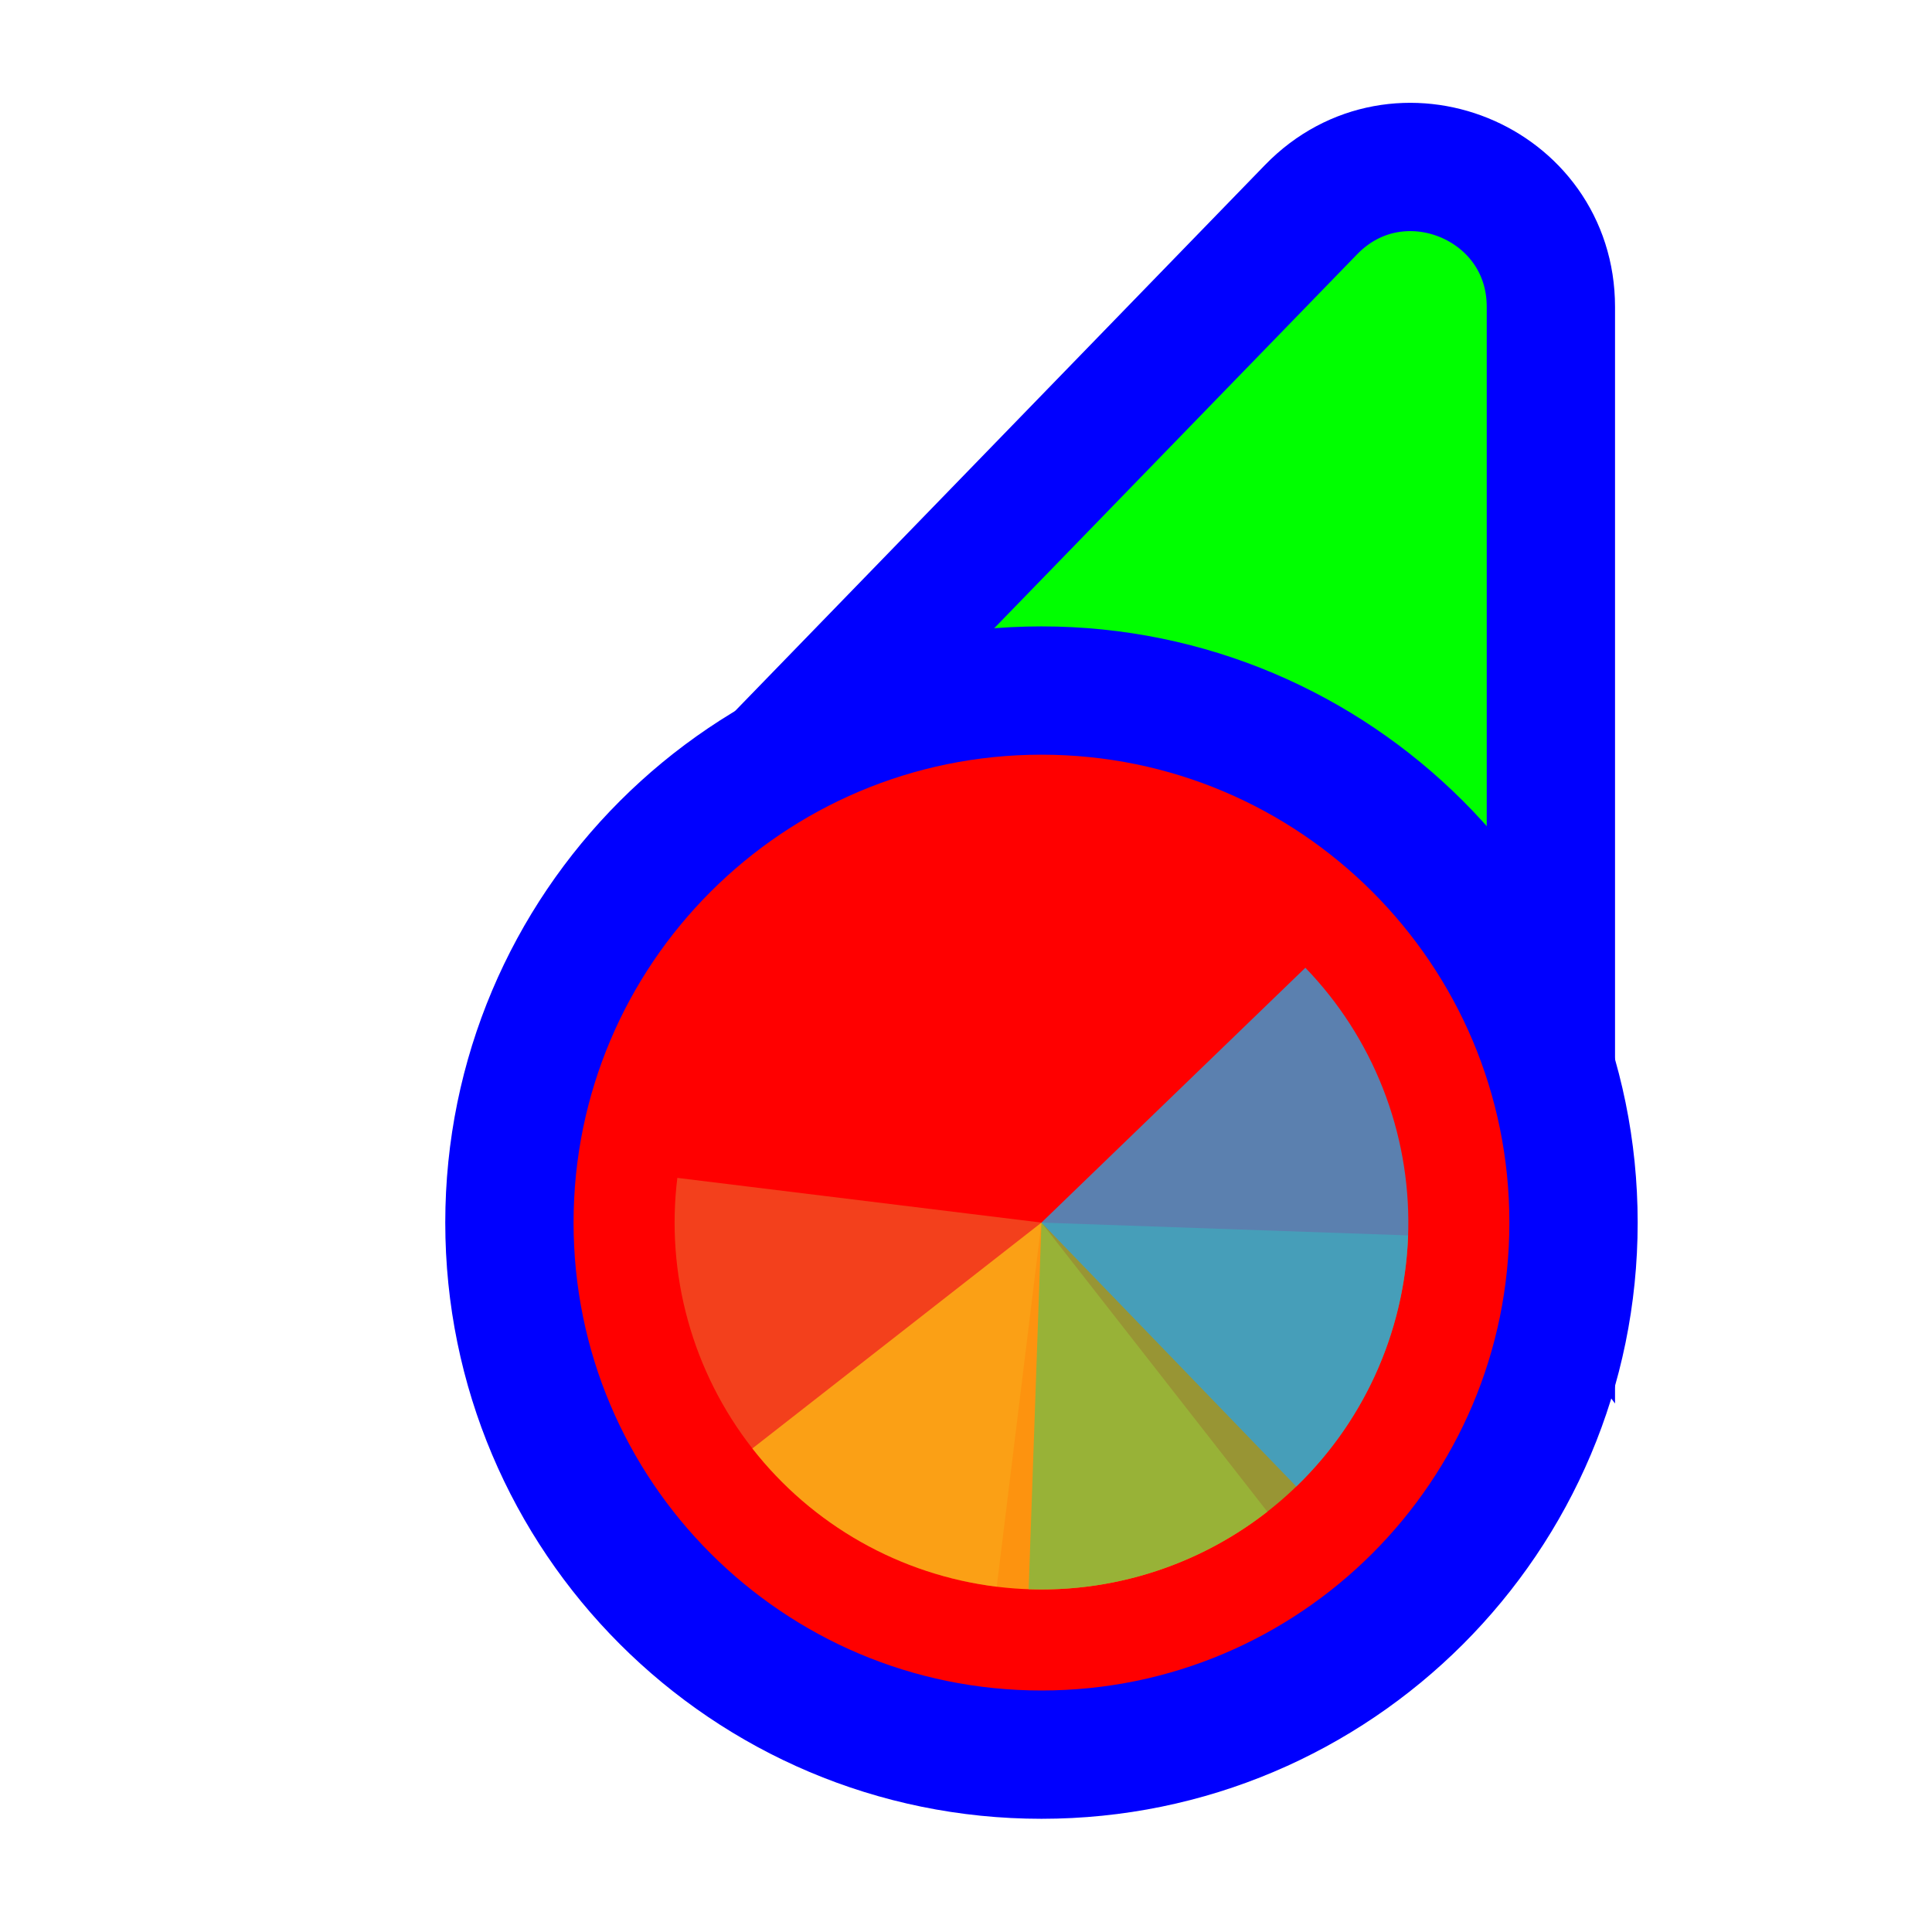
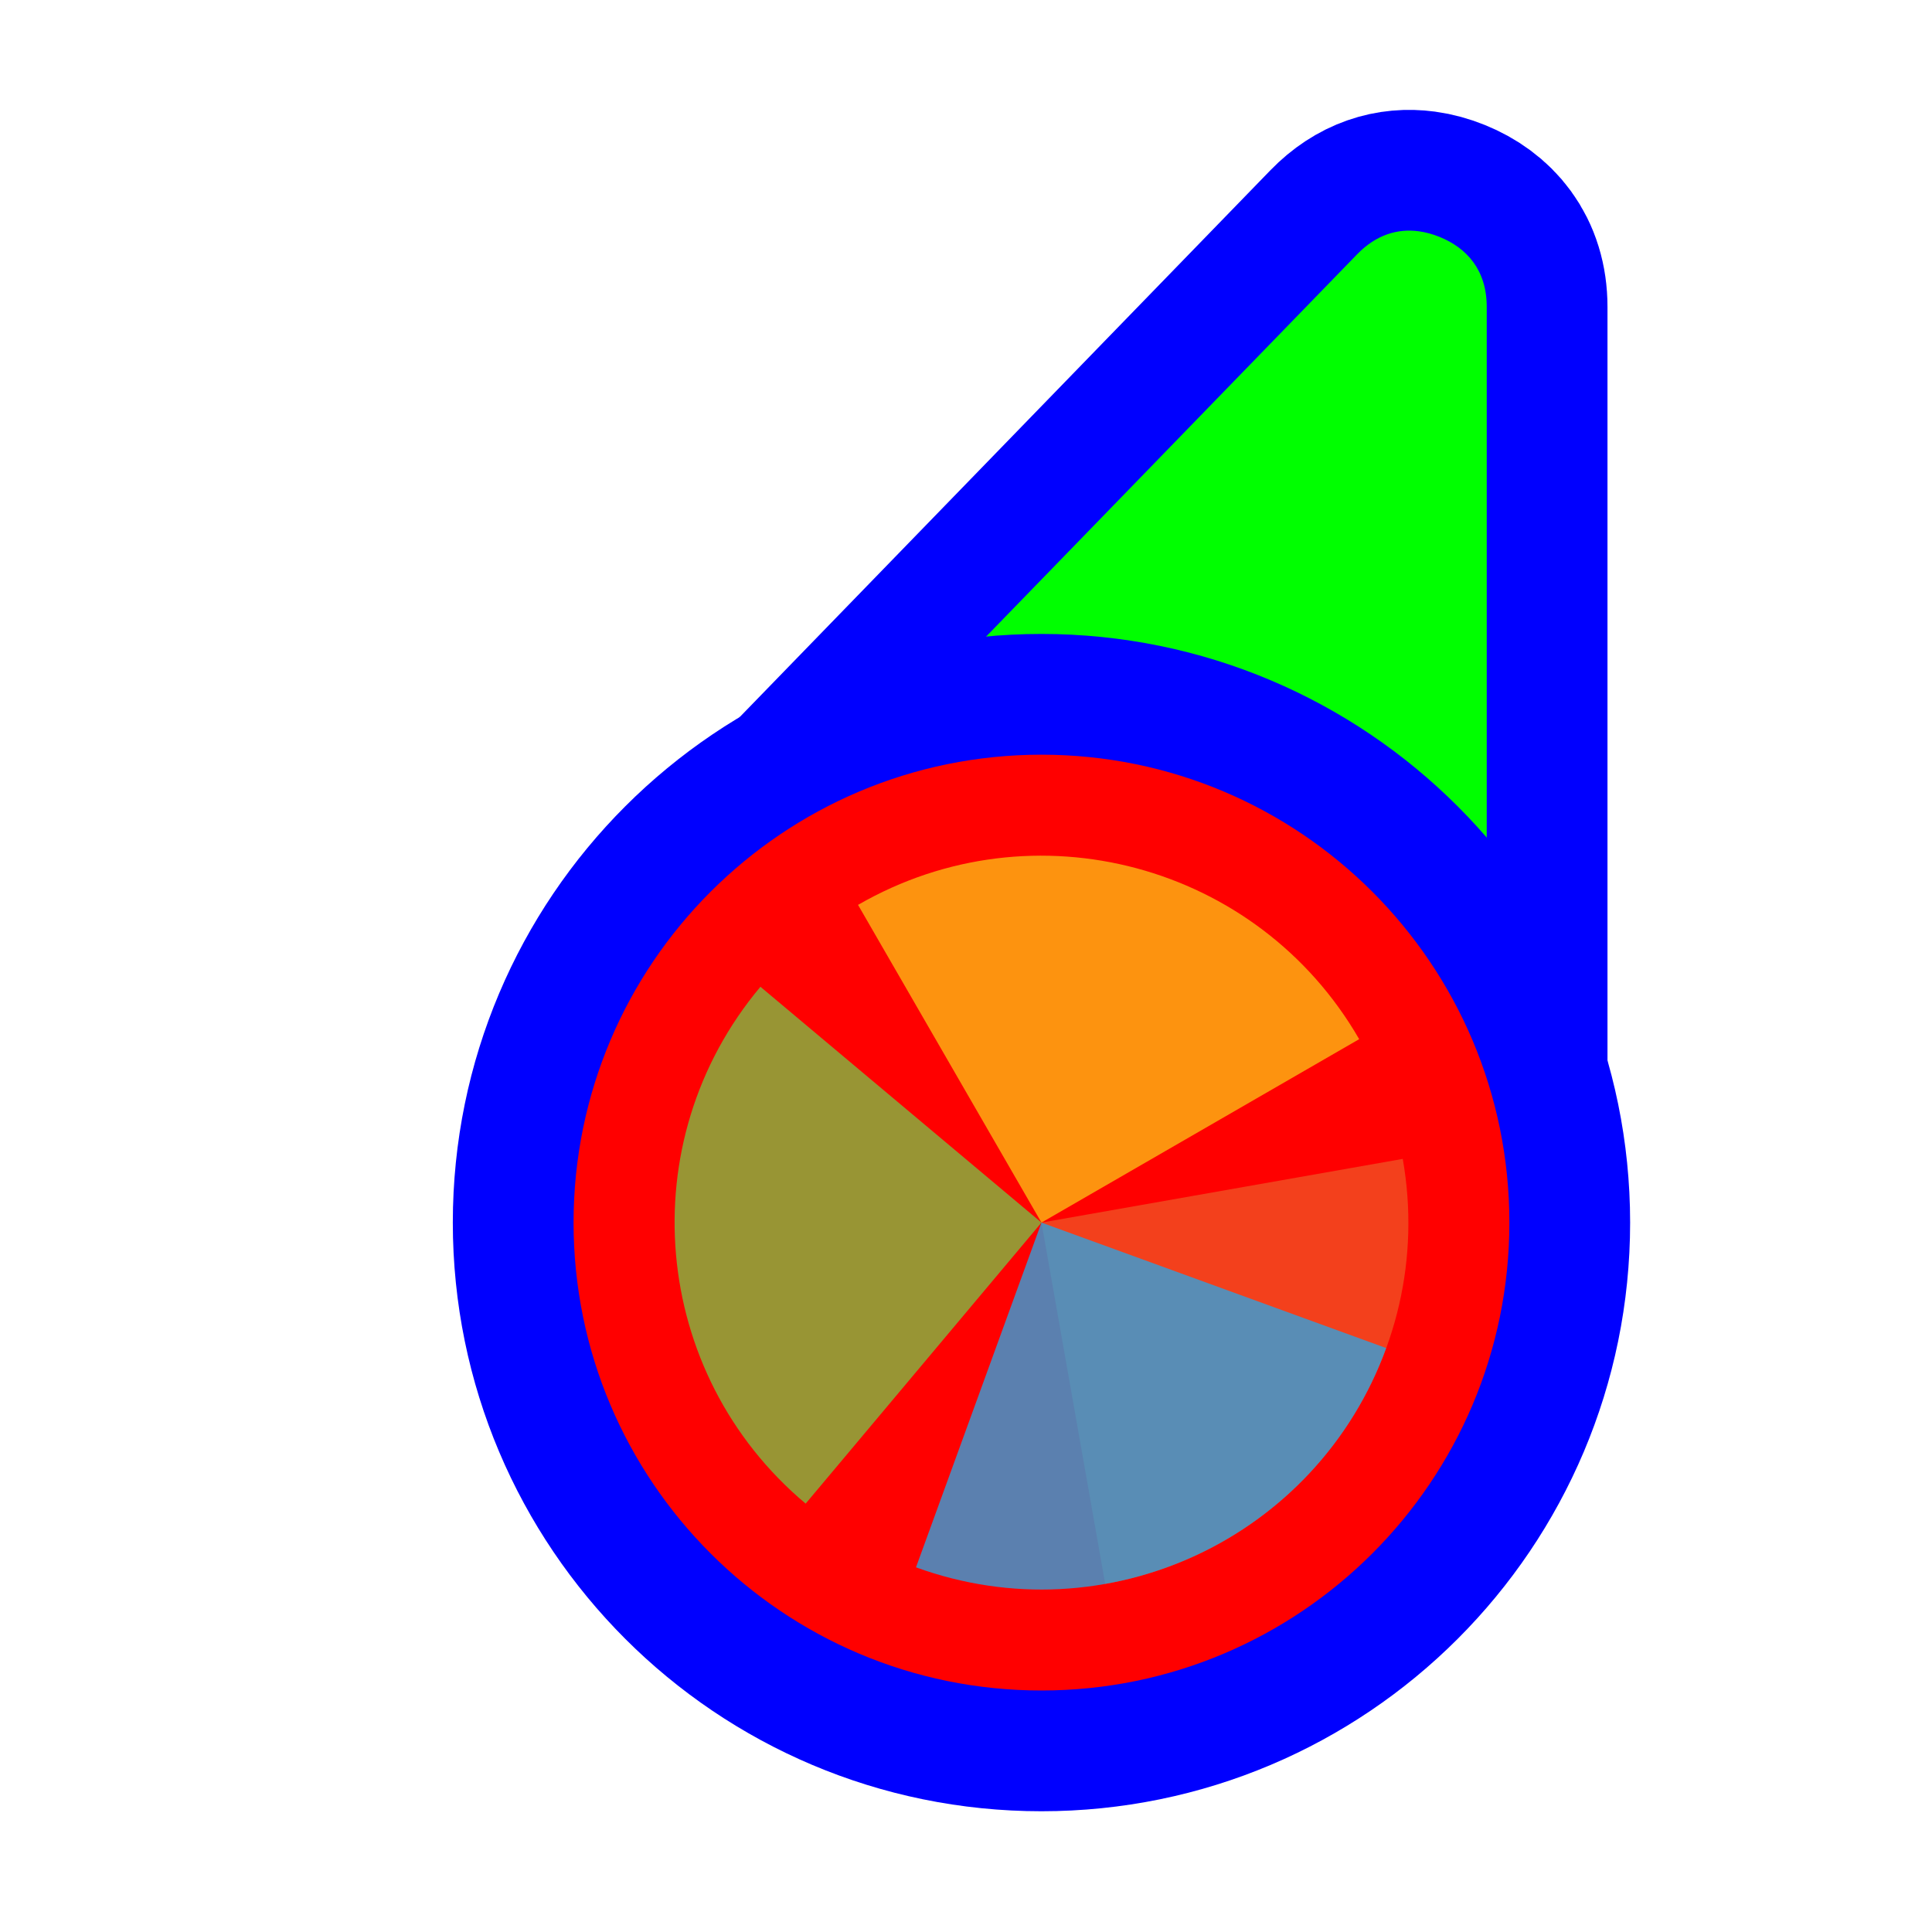
<svg xmlns="http://www.w3.org/2000/svg" width="256" height="256" viewBox="0 0 256 256" fill="none">
-   <path d="M114.731 109.497L93.87 110.056L108.404 95.08L173.724 27.777C185.296 15.854 205.5 24.046 205.5 40.662L205.5 134.895L205.5 160.434L190.195 139.989L166.335 108.115L114.731 109.497Z" fill="#00FF00" stroke="#0000FF" stroke-width="17" />
-   <circle cx="62" cy="62" r="70.5" transform="matrix(-1 0 0 1 200 100)" fill="#FF0000" stroke="#0000FF" stroke-width="17" />
-   <path d="M132.075 210.249L138 162L89.751 156.076C88.972 162.412 89.45 168.84 91.156 174.991C92.862 181.143 95.763 186.898 99.693 191.929C103.623 196.959 108.506 201.166 114.062 204.31C119.618 207.453 125.739 209.471 132.075 210.249Z" fill="#F05024" fill-opacity="0.8" />
-   <path d="M99.693 191.928L138 162L167.928 200.307C162.897 204.237 157.142 207.138 150.99 208.844C144.839 210.55 138.411 211.027 132.075 210.249C125.739 209.471 119.618 207.453 114.062 204.309C108.506 201.166 103.624 196.959 99.693 191.928Z" fill="#FCB813" fill-opacity="0.8" />
-   <path d="M186.582 163.697L138 162L136.303 210.582C142.683 210.805 149.044 209.769 155.024 207.533C161.003 205.297 166.484 201.906 171.153 197.552C175.821 193.199 179.587 187.968 182.234 182.159C184.882 176.35 186.359 170.077 186.582 163.697Z" fill="#7EBA41" fill-opacity="0.8" />
-   <path d="M171.768 196.968L138 162L172.968 128.232C177.403 132.824 180.889 138.245 183.229 144.184C185.568 150.124 186.715 156.466 186.604 162.849C186.492 169.231 185.125 175.53 182.579 181.384C180.034 187.238 176.36 192.534 171.768 196.968Z" fill="#32A0DA" fill-opacity="0.8" />
+   <path id="align-anchor" d="m 197,30.559 h -26 l 26,36 z" fill="cyan" opacity=".8" display="none" />
+   <circle id="cursor-hotspot" class="bias-top" cx="200" cy="20" r="3" fill="magenta" opacity=".6" display="none" />
+   <path d="M 179.824,33.697 C 182.364,31.08 185.21,30.27 188,30.646 C 188.93,30.772 189.854,31.028 190.758,31.395 C 194.372,32.86 197,35.8 197,40.662 V 147.271 L 108.4,107.289 L 114.504,101 z" fill="#00FF00" stroke="#0000FF" stroke-width="32" paint-order="stroke fill" />
+   <circle cx="138" cy="162" r="62" fill="#FF0000" stroke="#0000FF" stroke-width="32" paint-order="stroke fill" />
+   <g transform="translate(138,162) scale(0.97222)">
+     <path d="M 0,0 L 0,-50 A 50,50 0 0,1 50,0 z" fill="#F05024" fill-opacity="0.8" transform="rotate(800)">
+       </path>
+     <path d="M 0,0 L 50,0 A 50,50 0 0,1 0,50 z" fill="#FCB813" fill-opacity="0.8" transform="rotate(600)">
+       </path>
+     <path d="M 0,0 L 0,50 A 50,50 0 0,1 -50,0 z" fill="#7EBA41" fill-opacity="0.8" transform="rotate(400)">
+       </path>
+     <path d="M 0,0 L -50,0 A 50,50 0 0,1 0,-50 z" fill="#32A0DA" fill-opacity="0.8" transform="rotate(200)">
+       </path>
+   </g>
</svg>
